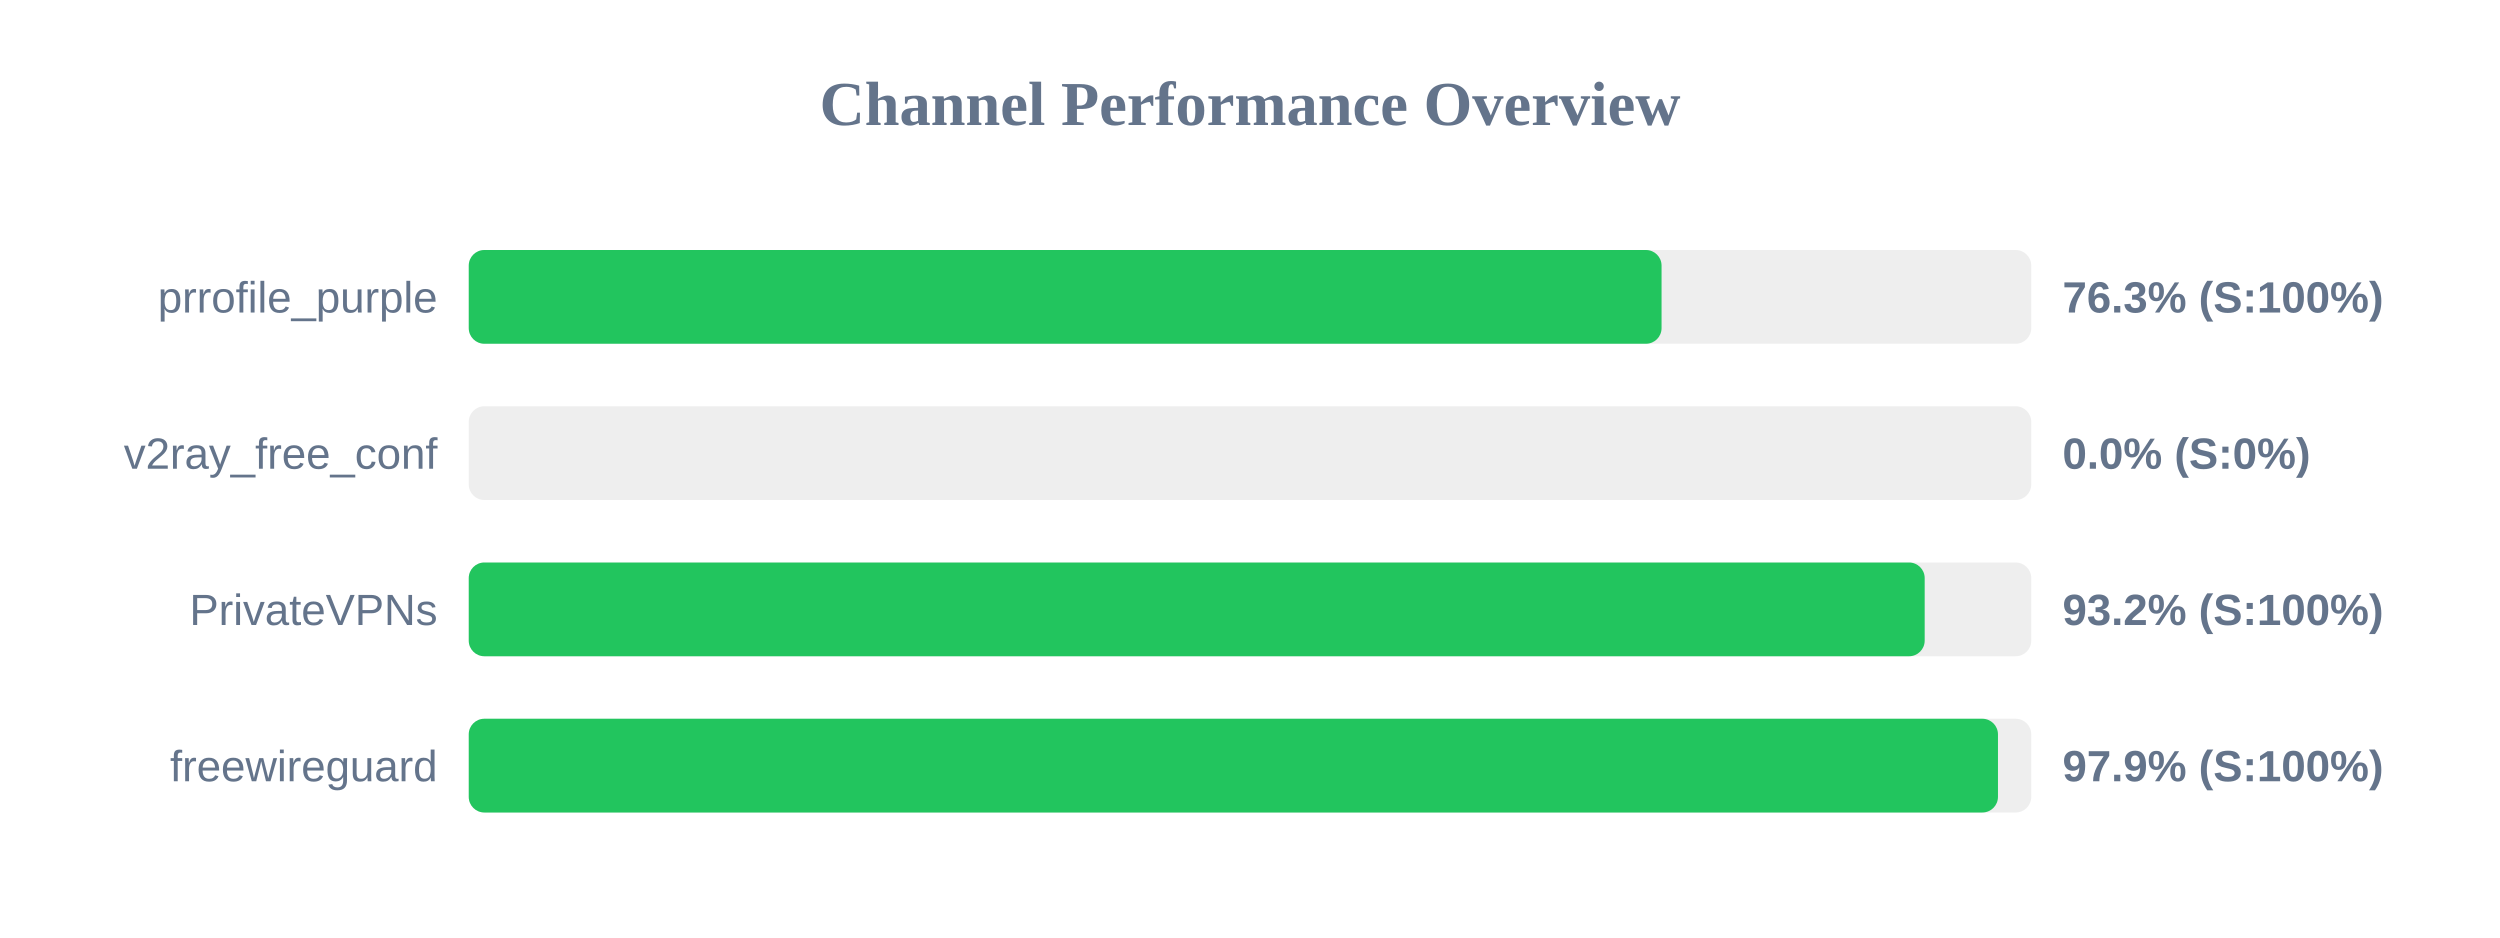
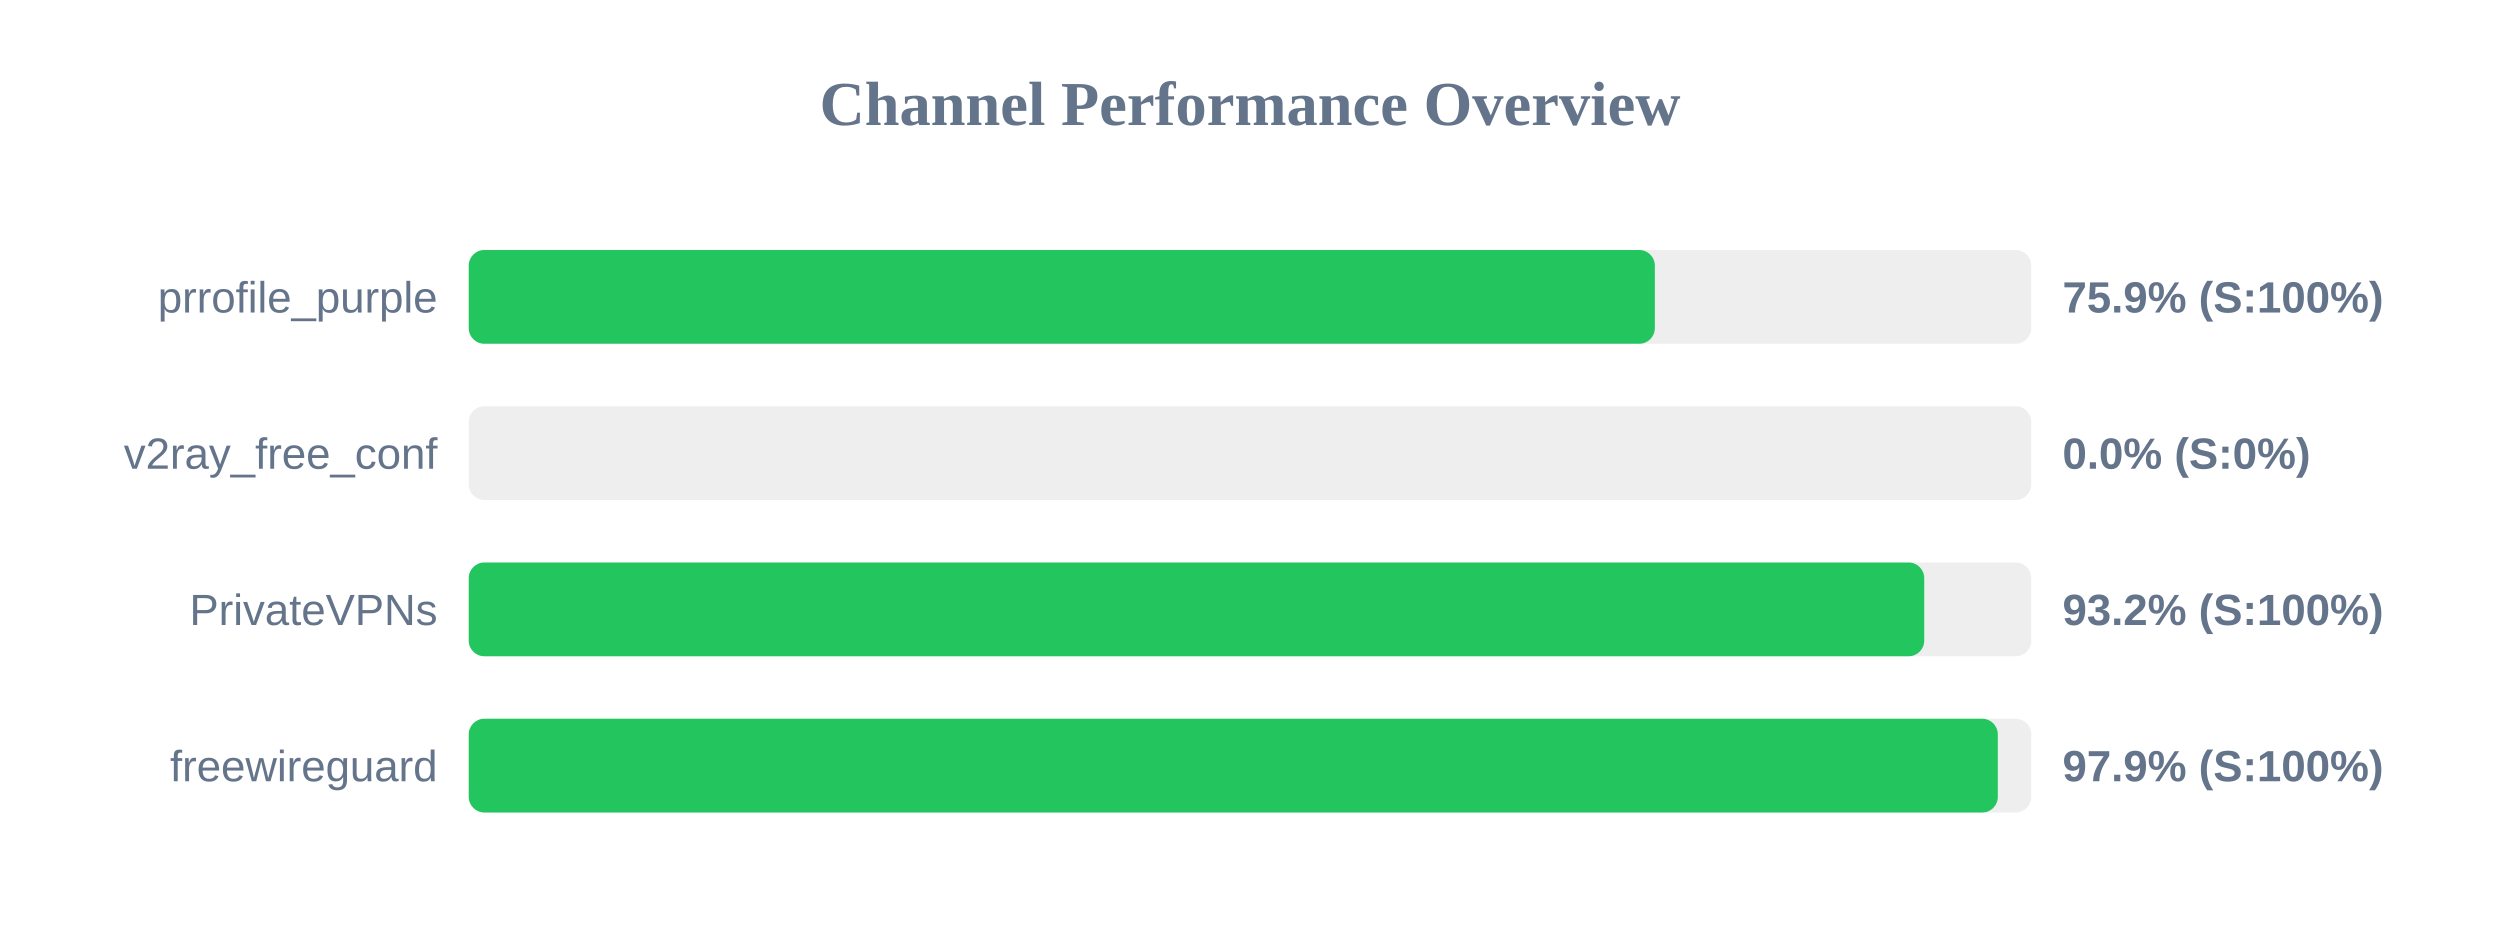
<svg xmlns="http://www.w3.org/2000/svg" width="800" height="300" version="1.1">
  <style>
        .row { font: 14px Arial; fill: #64748b; }
        .score { font: bold 14px Arial; fill: #64748b; }
    </style>
  <text x="400" y="40" text-anchor="middle" font-size="20px" font-weight="bold" fill="#64748b">Channel Performance Overview</text>
  <rect x="150" y="80" width="500" height="30" fill="#eee" rx="5" />
-   <rect x="150" y="80" width="381.7" height="30" fill="#22c55e" rx="5" />
+   <rect x="150" y="80" width="379.55" height="30" fill="#22c55e" rx="5" />
  <text x="140" y="100" text-anchor="end" class="row">prrofile_purple</text>
-   <text x="660" y="100" text-anchor="start" class="score">76.3% (S:100%)</text>
+   <text x="660" y="100" text-anchor="start" class="score">75.9% (S:100%)</text>
  <rect x="150" y="130" width="500" height="30" fill="#eee" rx="5" />
  <rect x="150" y="130" width="0.0" height="30" fill="#ef4444" rx="5" />
  <text x="140" y="150" text-anchor="end" class="row">v2ray_free_conf</text>
  <text x="660" y="150" text-anchor="start" class="score">0.0% (S:0%)</text>
  <rect x="150" y="180" width="500" height="30" fill="#eee" rx="5" />
-   <rect x="150" y="180" width="465.9" height="30" fill="#22c55e" rx="5" />
+   <rect x="150" y="180" width="465.75" height="30" fill="#22c55e" rx="5" />
  <text x="140" y="200" text-anchor="end" class="row">PrivateVPNs</text>
  <text x="660" y="200" text-anchor="start" class="score">93.2% (S:100%)</text>
  <rect x="150" y="230" width="500" height="30" fill="#eee" rx="5" />
-   <rect x="150" y="230" width="489.35" height="30" fill="#22c55e" rx="5" />
+   <rect x="150" y="230" width="489.3" height="30" fill="#22c55e" rx="5" />
  <text x="140" y="250" text-anchor="end" class="row">freewireguard</text>
  <text x="660" y="250" text-anchor="start" class="score">97.9% (S:100%)</text>
</svg>
